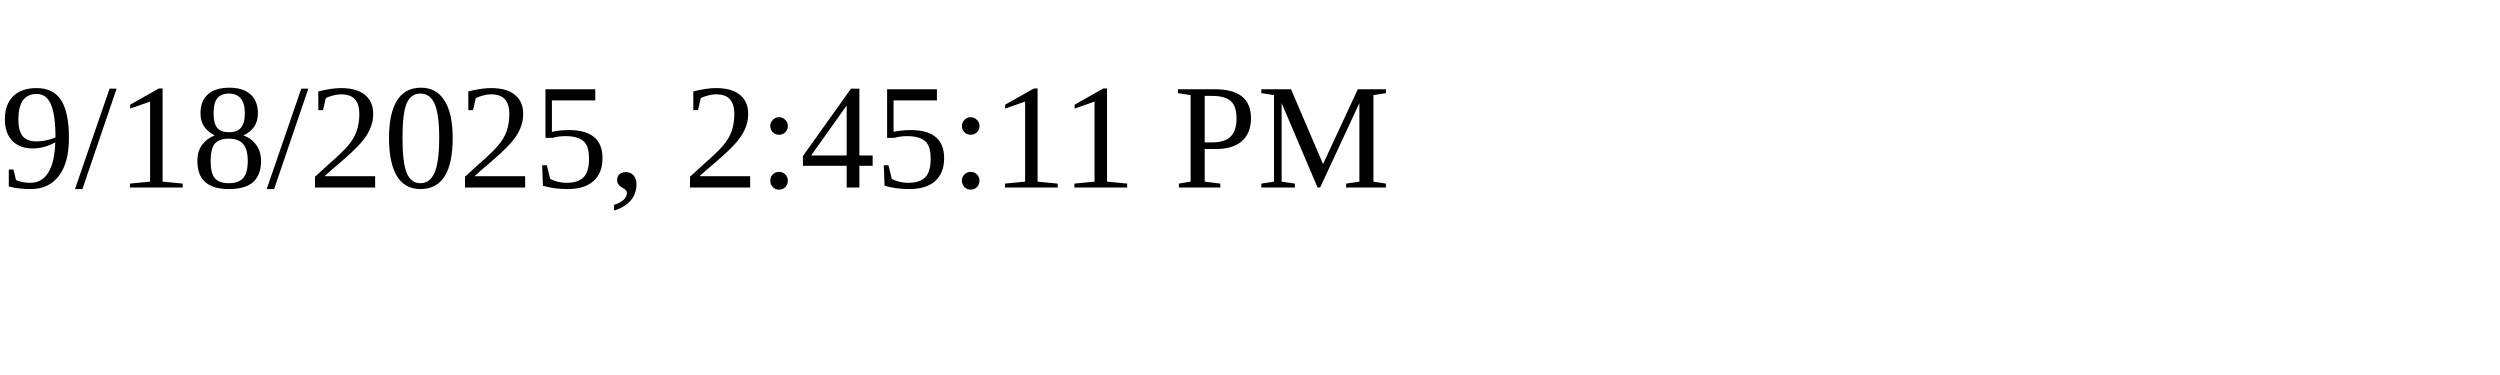
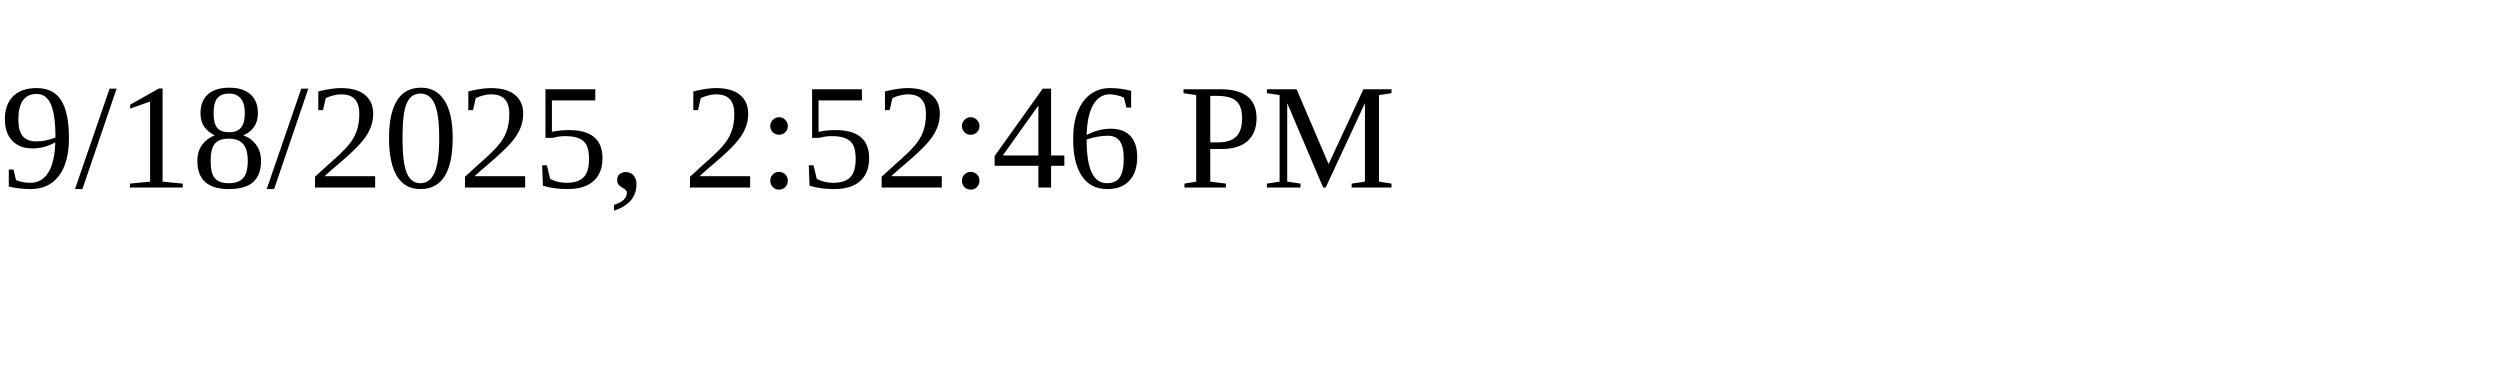
<svg xmlns="http://www.w3.org/2000/svg" height="30" width="200">
-   <text x="0" y="15">9/18/2025, 2:45:11 PM</text>
+   <text x="0" y="15">9/18/2025, 2:52:46 PM</text>
</svg>
